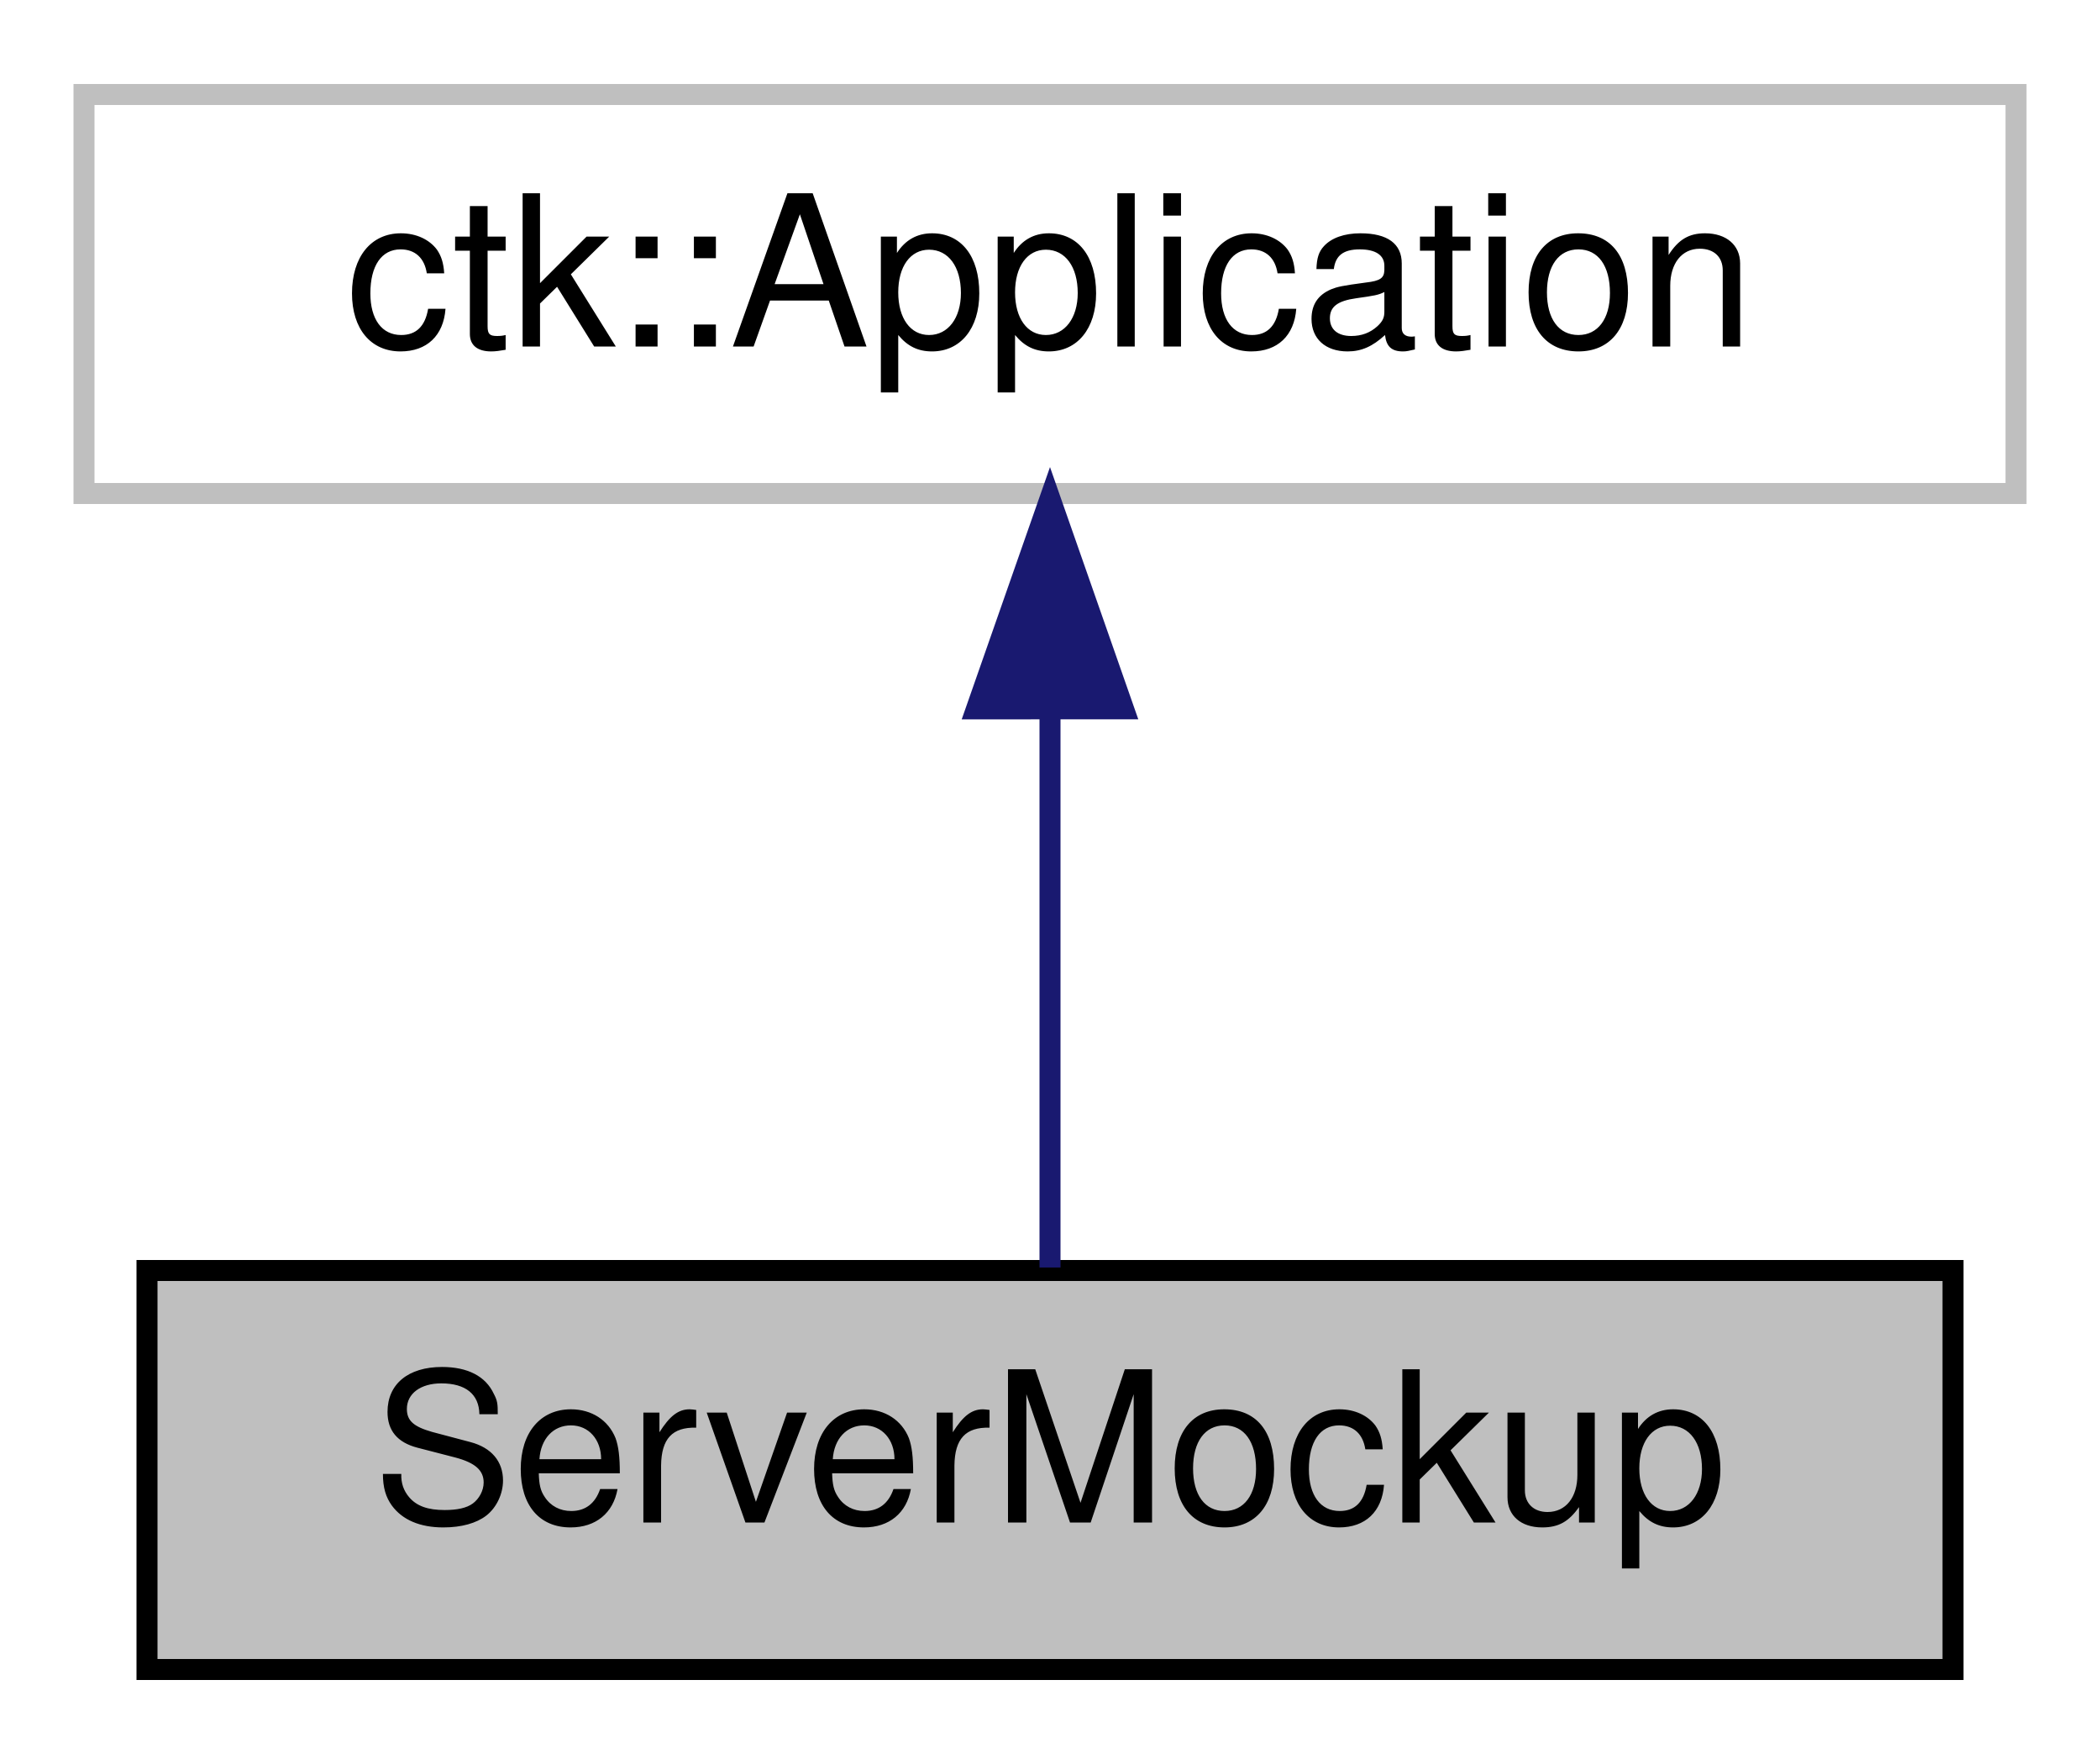
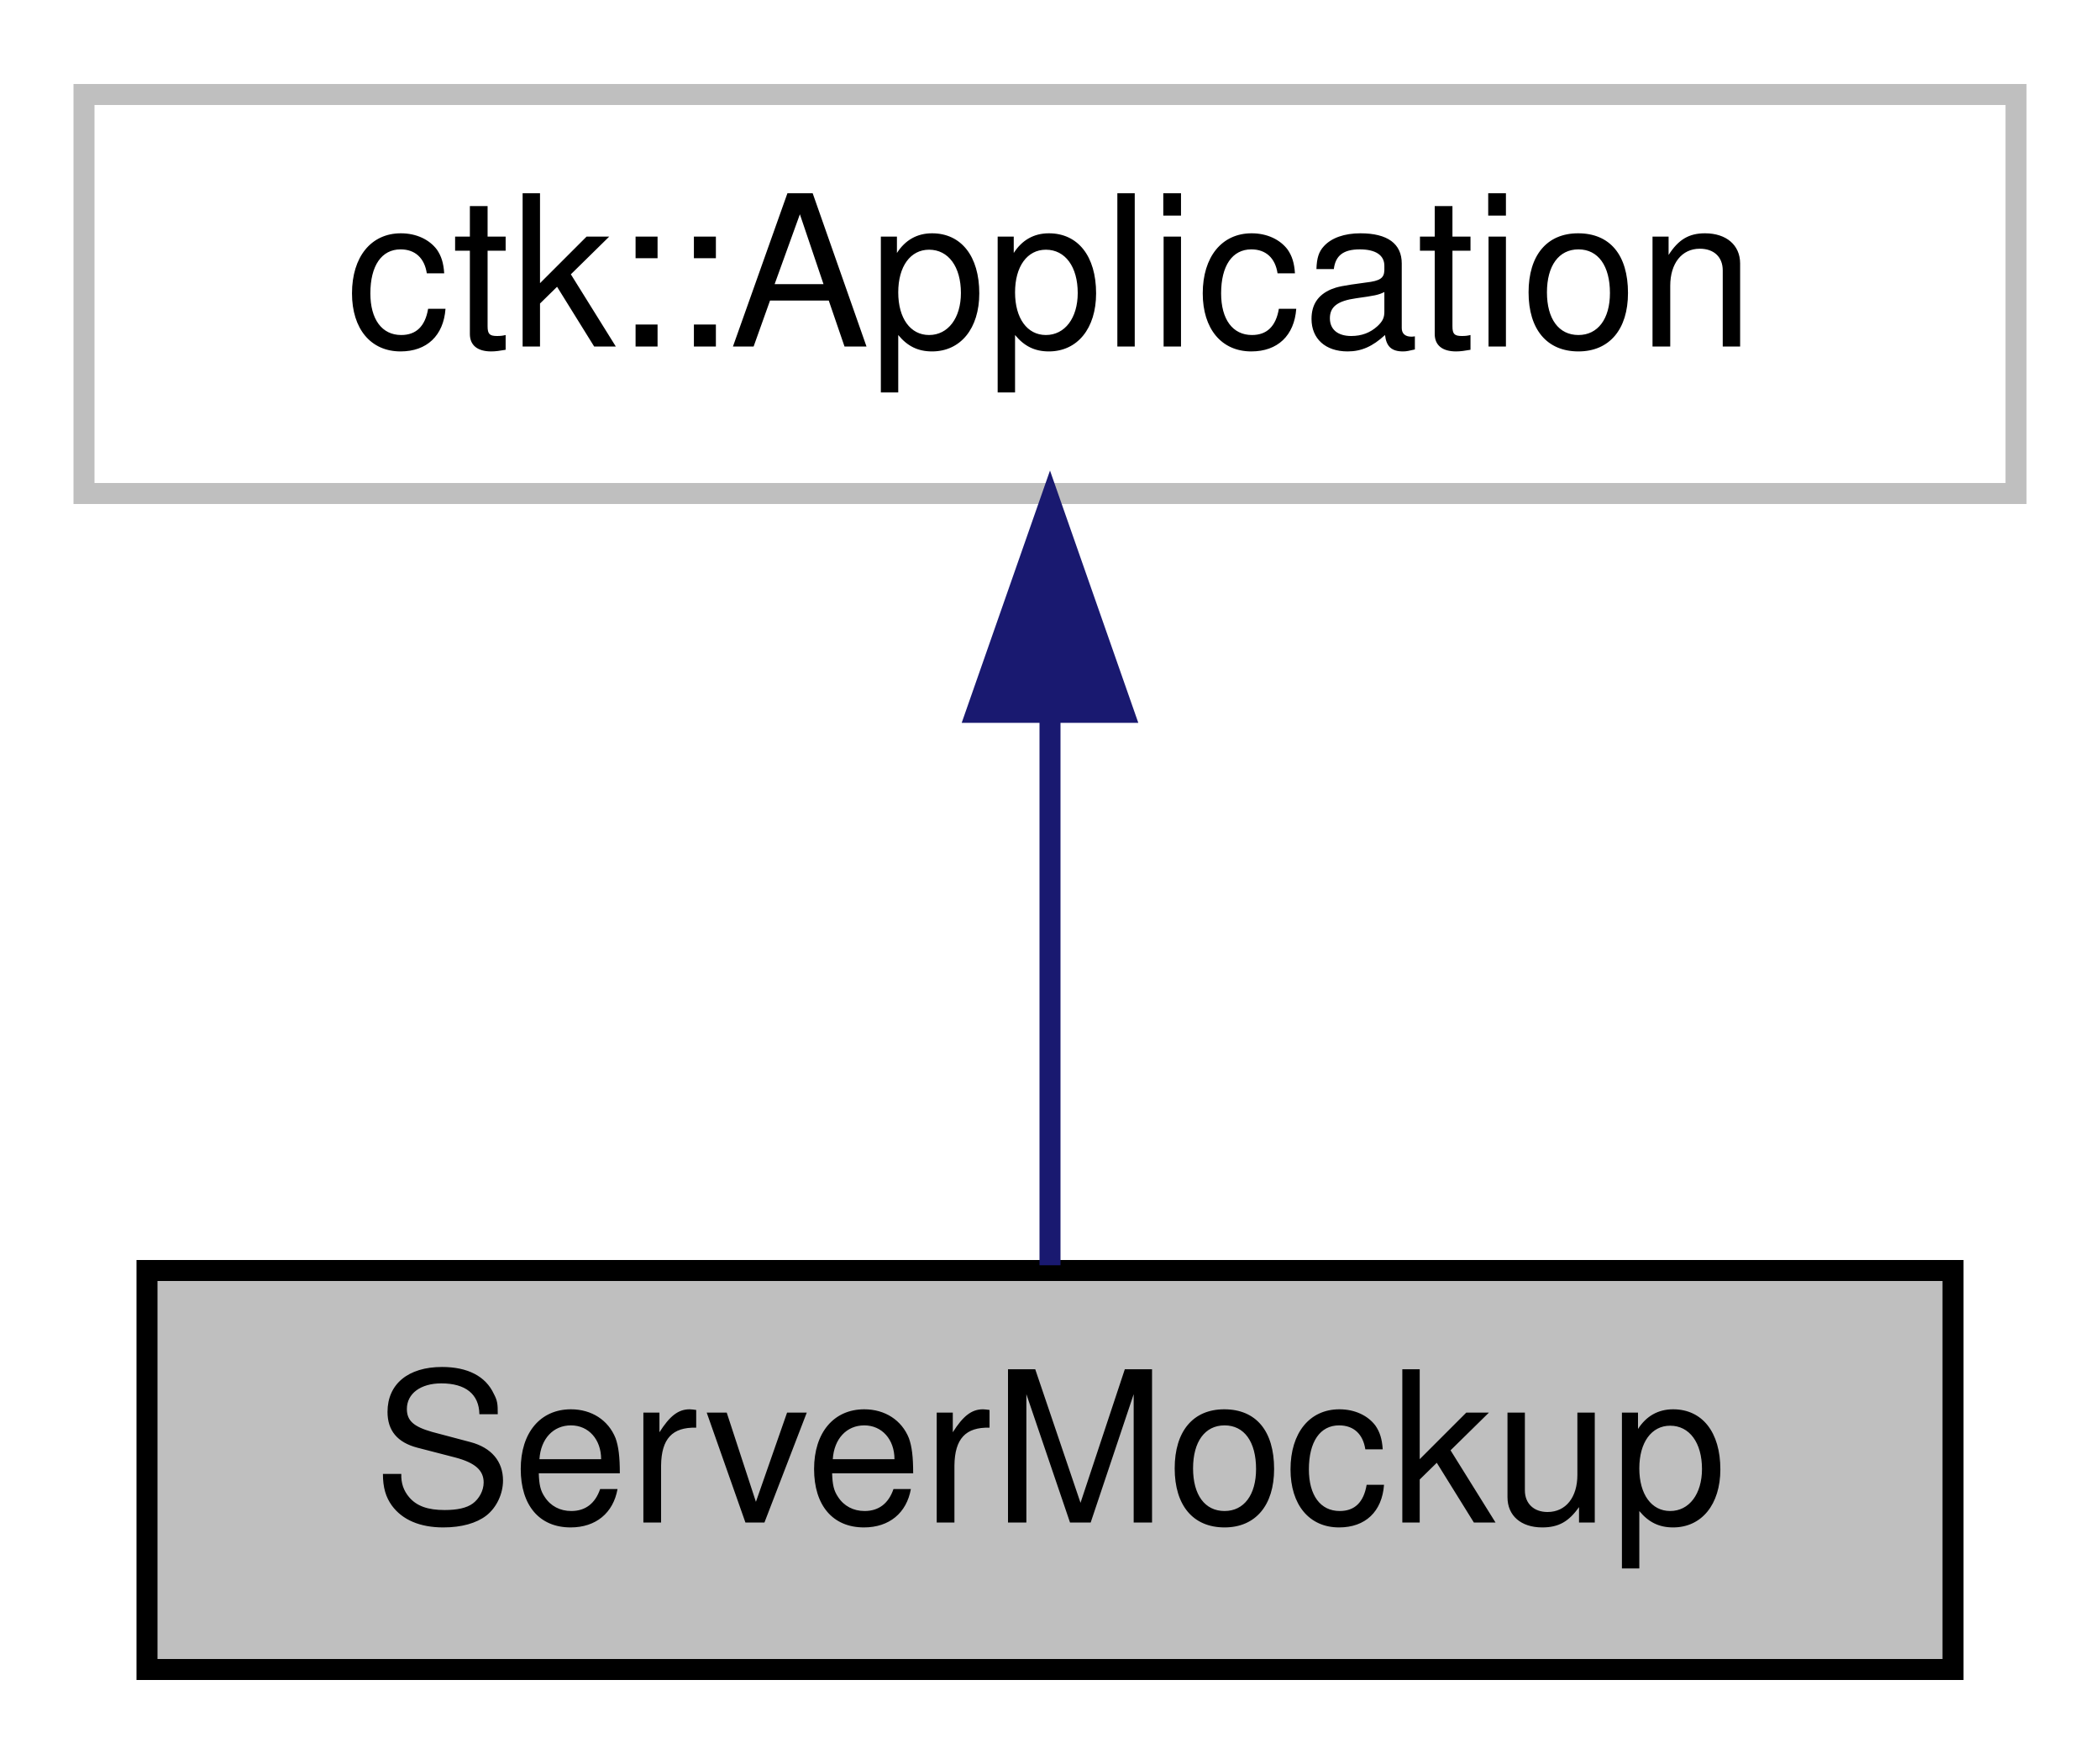
- <svg xmlns="http://www.w3.org/2000/svg" width="100pt" height="84pt" viewBox="0.00 0.00 100.00 84.00">
+ <svg xmlns="http://www.w3.org/2000/svg" xmlns:xlink="http://www.w3.org/1999/xlink" width="100pt" height="84pt" viewBox="0.00 0.00 100.00 84.00">
  <g id="graph0" class="graph" transform="scale(1 1) rotate(0) translate(4 80)">
-     <polygon fill="#ffffff" stroke="transparent" points="-4,4 -4,-80 96,-80 96,4 -4,4" />
+     <polygon fill="white" stroke="transparent" points="-4,4 -4,-80 96,-80 96,4 -4,4" />
    <g id="node1" class="node">
-       <polygon fill="#bfbfbf" stroke="#000000" points="3,-.5 3,-19.5 89,-19.5 89,-.5 3,-.5" />
-       <text text-anchor="middle" x="46" y="-7.5" font-family="Helvetica,sans-Serif" font-size="10.00" fill="#000000">ServerMockup</text>
+       <g id="a_node1">
+         <a xlink:title=" ">
+           <polygon fill="#bfbfbf" stroke="black" points="3,-0.5 3,-19.5 89,-19.5 89,-0.5 3,-0.5" />
+           <text text-anchor="middle" x="46" y="-7.5" font-family="Helvetica,sans-Serif" font-size="10.00">ServerMockup</text>
+         </a>
+       </g>
    </g>
    <g id="node2" class="node">
-       <polygon fill="#ffffff" stroke="#bfbfbf" points="0,-56.5 0,-75.5 92,-75.5 92,-56.5 0,-56.5" />
-       <text text-anchor="middle" x="46" y="-63.5" font-family="Helvetica,sans-Serif" font-size="10.00" fill="#000000">ctk::Application</text>
+       <g id="a_node2">
+         <a xlink:title=" ">
+           <polygon fill="white" stroke="#bfbfbf" points="0,-56.5 0,-75.5 92,-75.5 92,-56.5 0,-56.5" />
+           <text text-anchor="middle" x="46" y="-63.5" font-family="Helvetica,sans-Serif" font-size="10.00">ctk::Application</text>
+         </a>
+       </g>
    </g>
    <g id="edge1" class="edge">
-       <path fill="none" stroke="#191970" d="M46,-46.157C46,-37.155 46,-26.92 46,-19.643" />
-       <polygon fill="#191970" stroke="#191970" points="42.5,-46.245 46,-56.245 49.5,-46.246 42.5,-46.245" />
+       <path fill="none" stroke="midnightblue" d="M46,-45.8C46,-36.91 46,-26.78 46,-19.75" />
+       <polygon fill="midnightblue" stroke="midnightblue" points="42.5,-46.08 46,-56.08 49.5,-46.08 42.5,-46.08" />
    </g>
  </g>
</svg>
